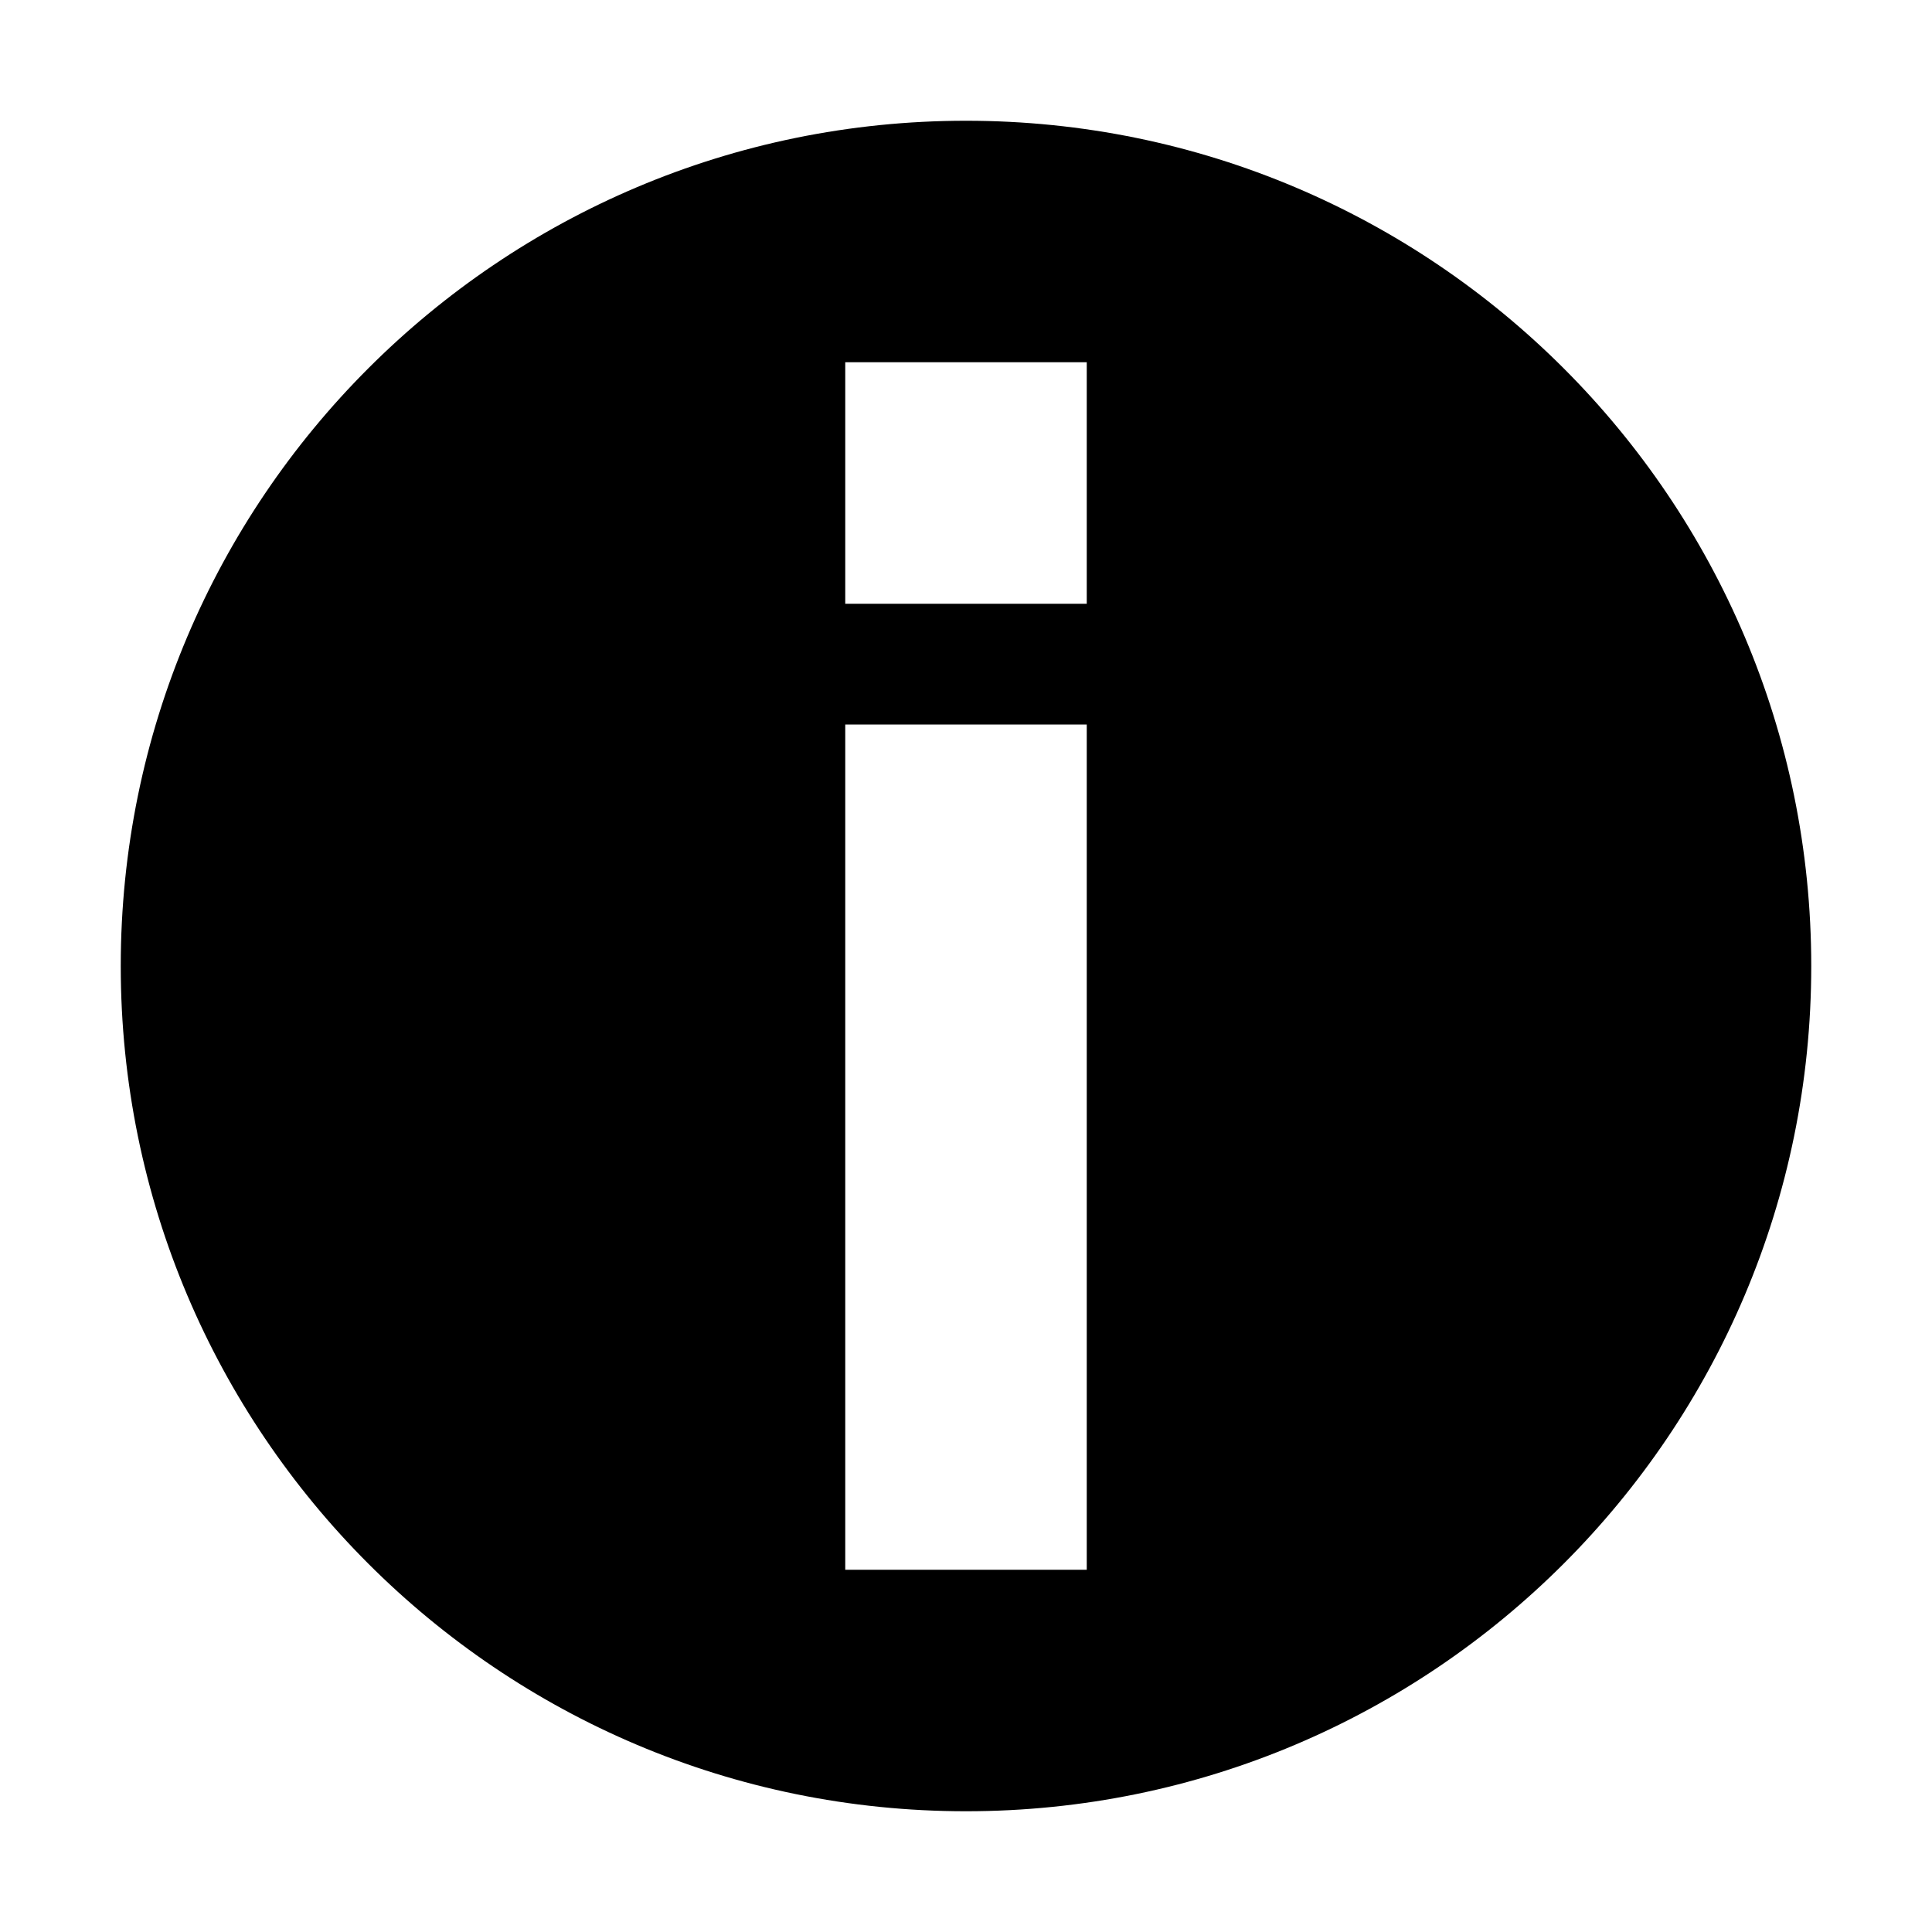
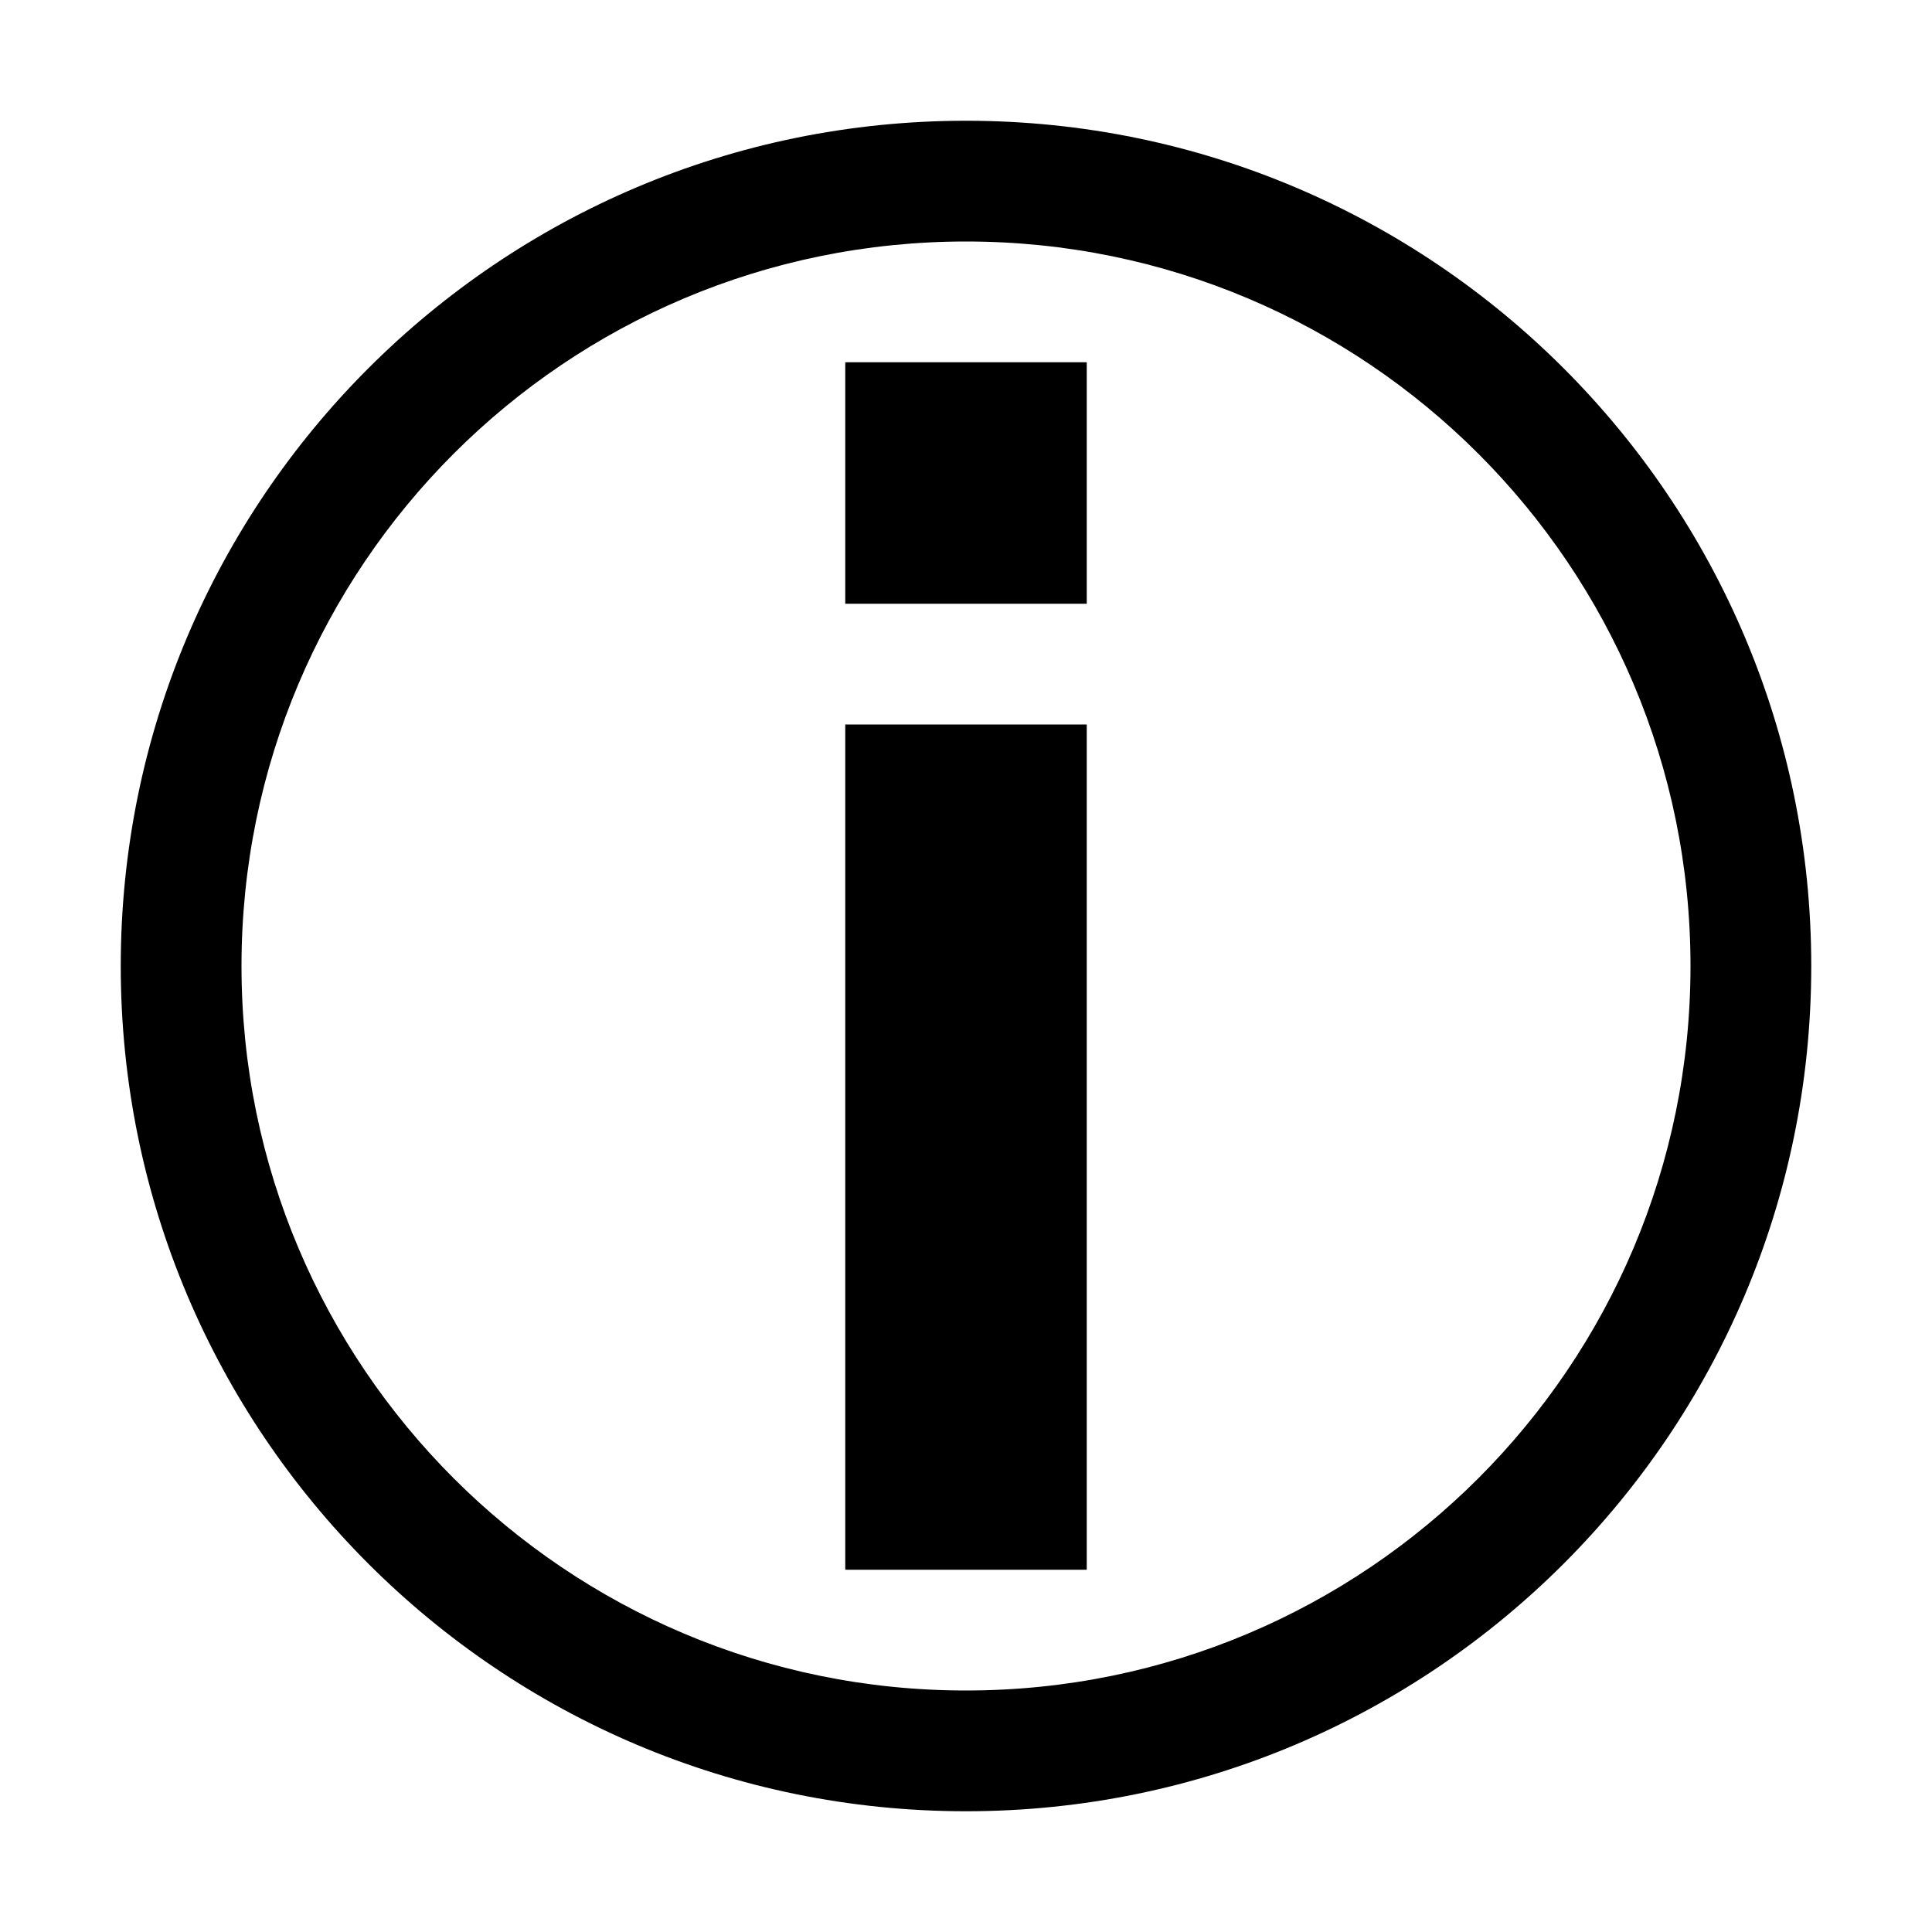
<svg xmlns="http://www.w3.org/2000/svg" width="16" height="16" viewBox="0 0 16 16">
-   <path d="M1 8a7 7 0 1 1 14 0A7 7 0 0 1 1 8zm8-2H7v7h2V6zm0-3H7v2h2V3z" />
+   <path d="M7 6h2v7H7zM7 3h2v2H7z" />
+   <path d="M8 1C4.134 1 1 4.134 1 8s3.134 7 7 7 7-3.134 7-7-3.134-7-7-7zm0 13c-3.314 0-6-2.686-6-6s2.686-6 6-6 6 2.686 6 6-2.686 6-6 6z" />
</svg>
